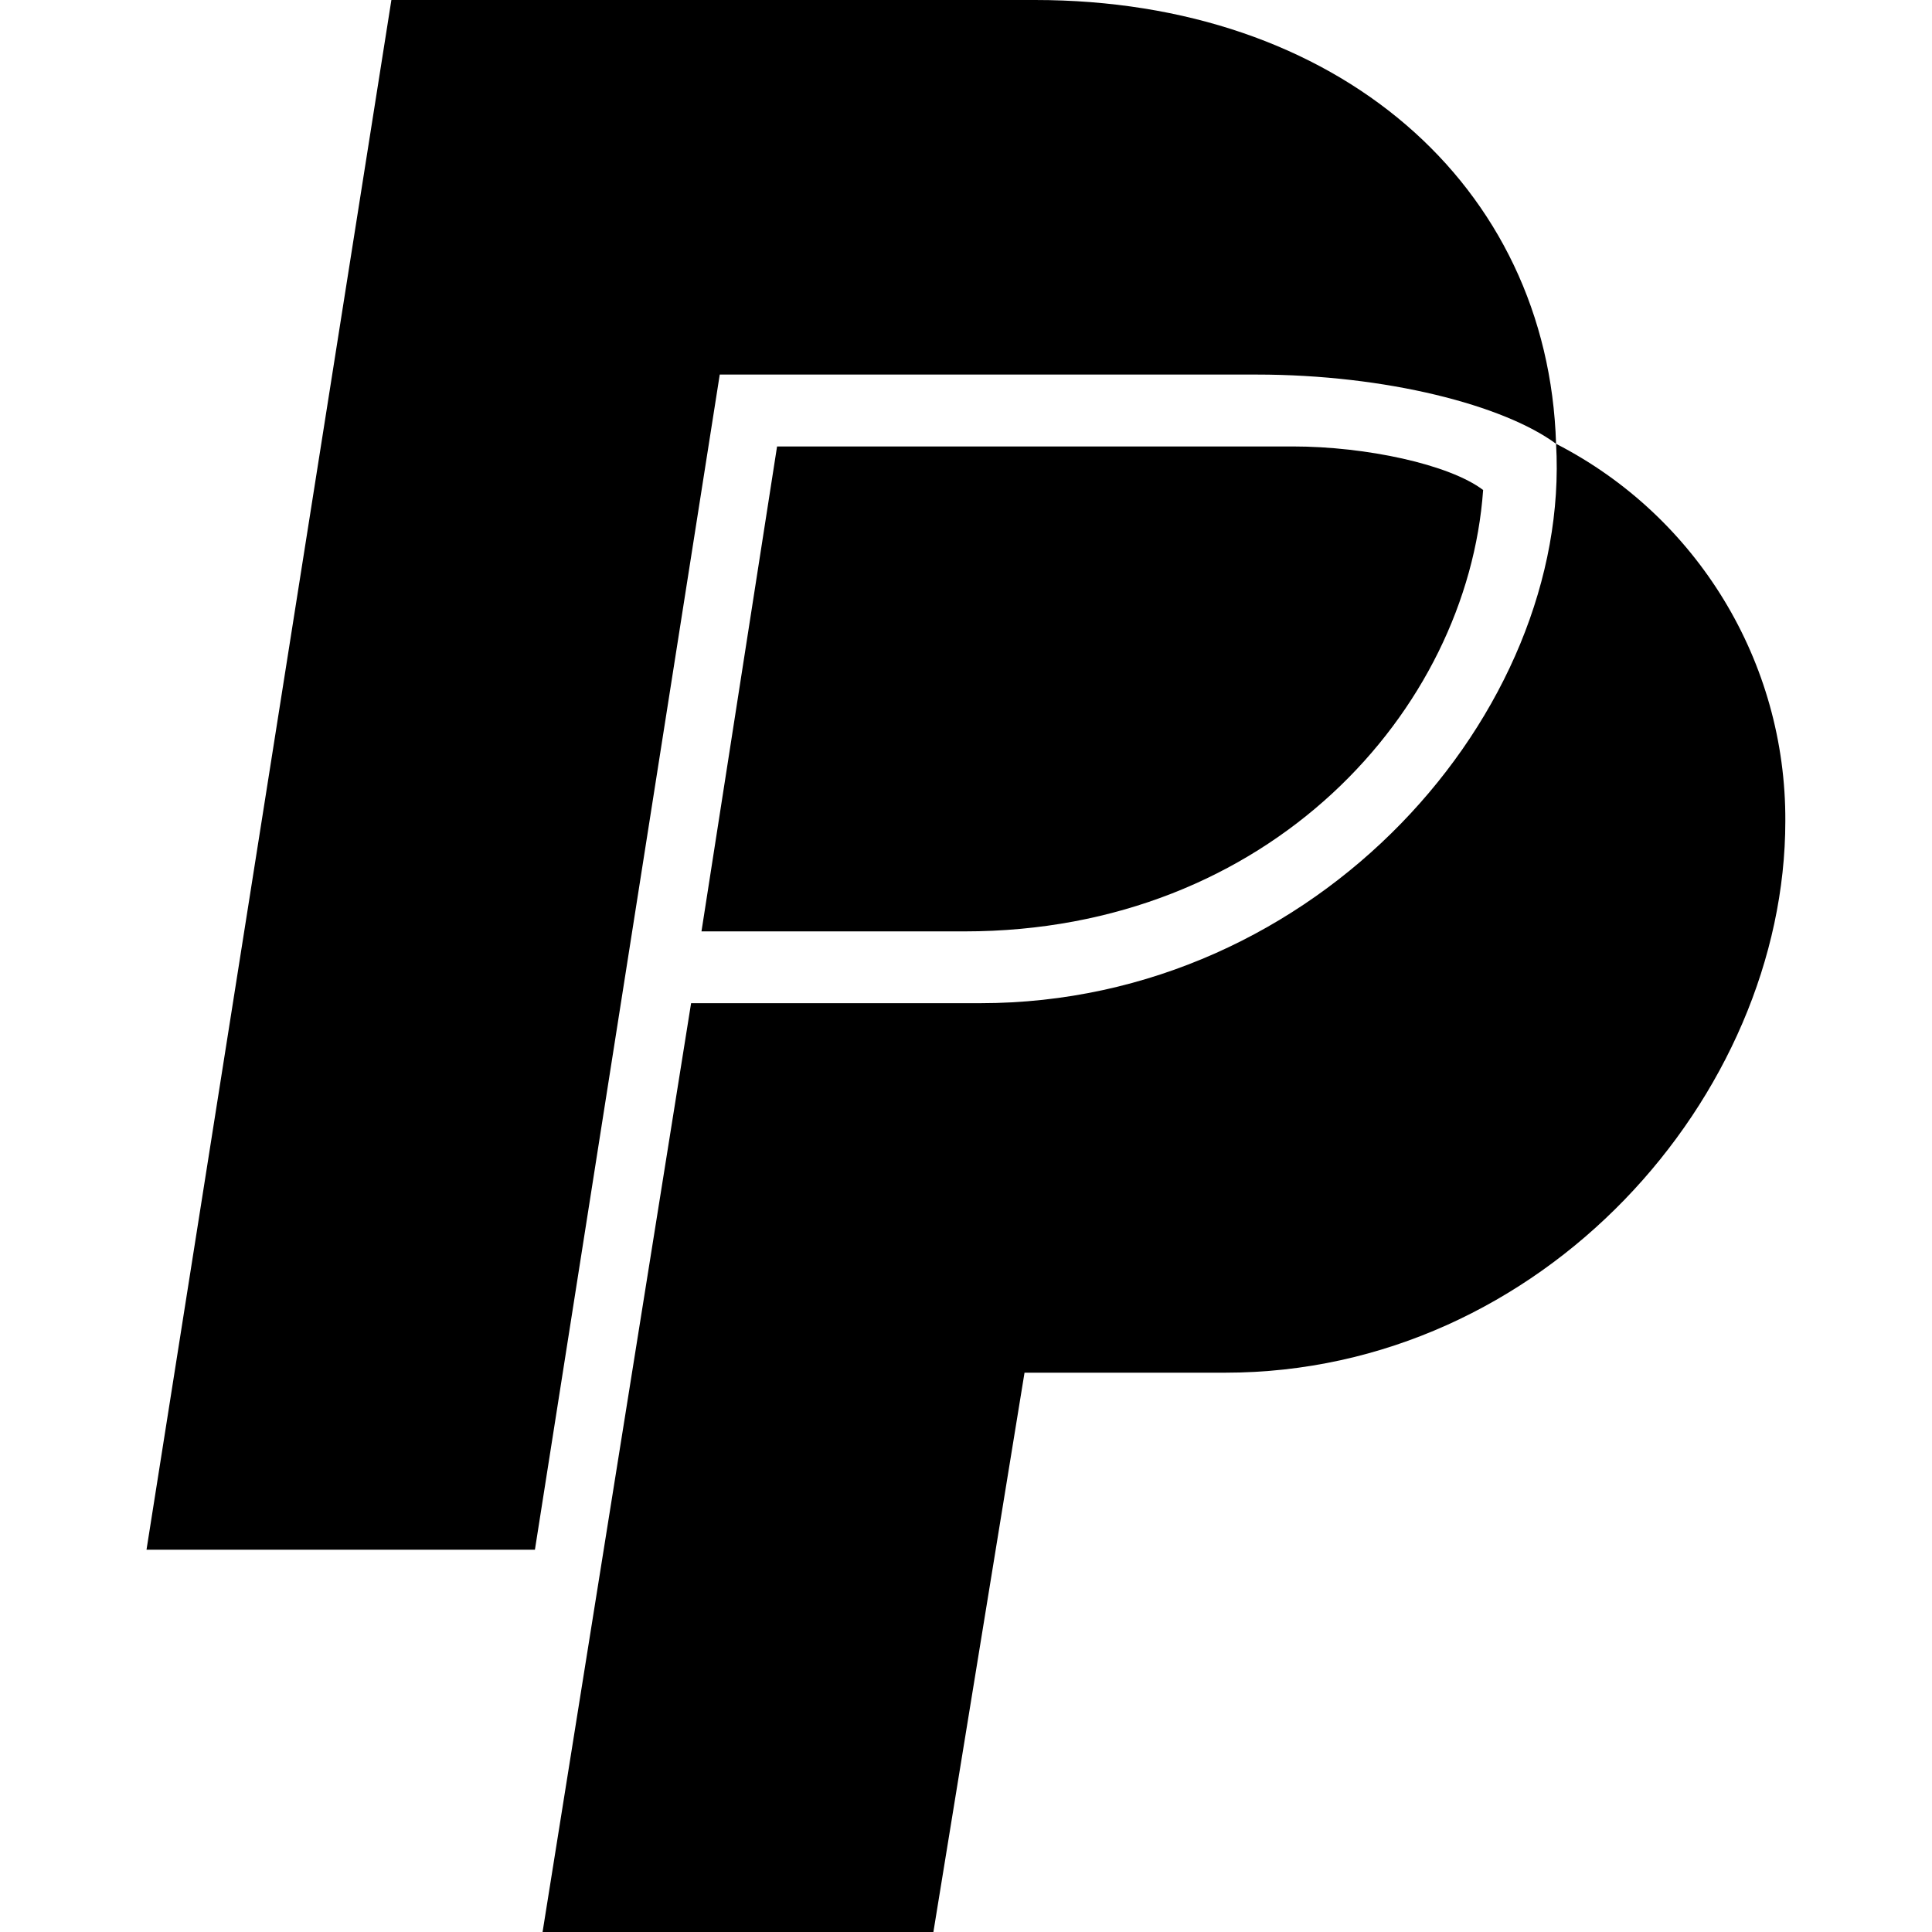
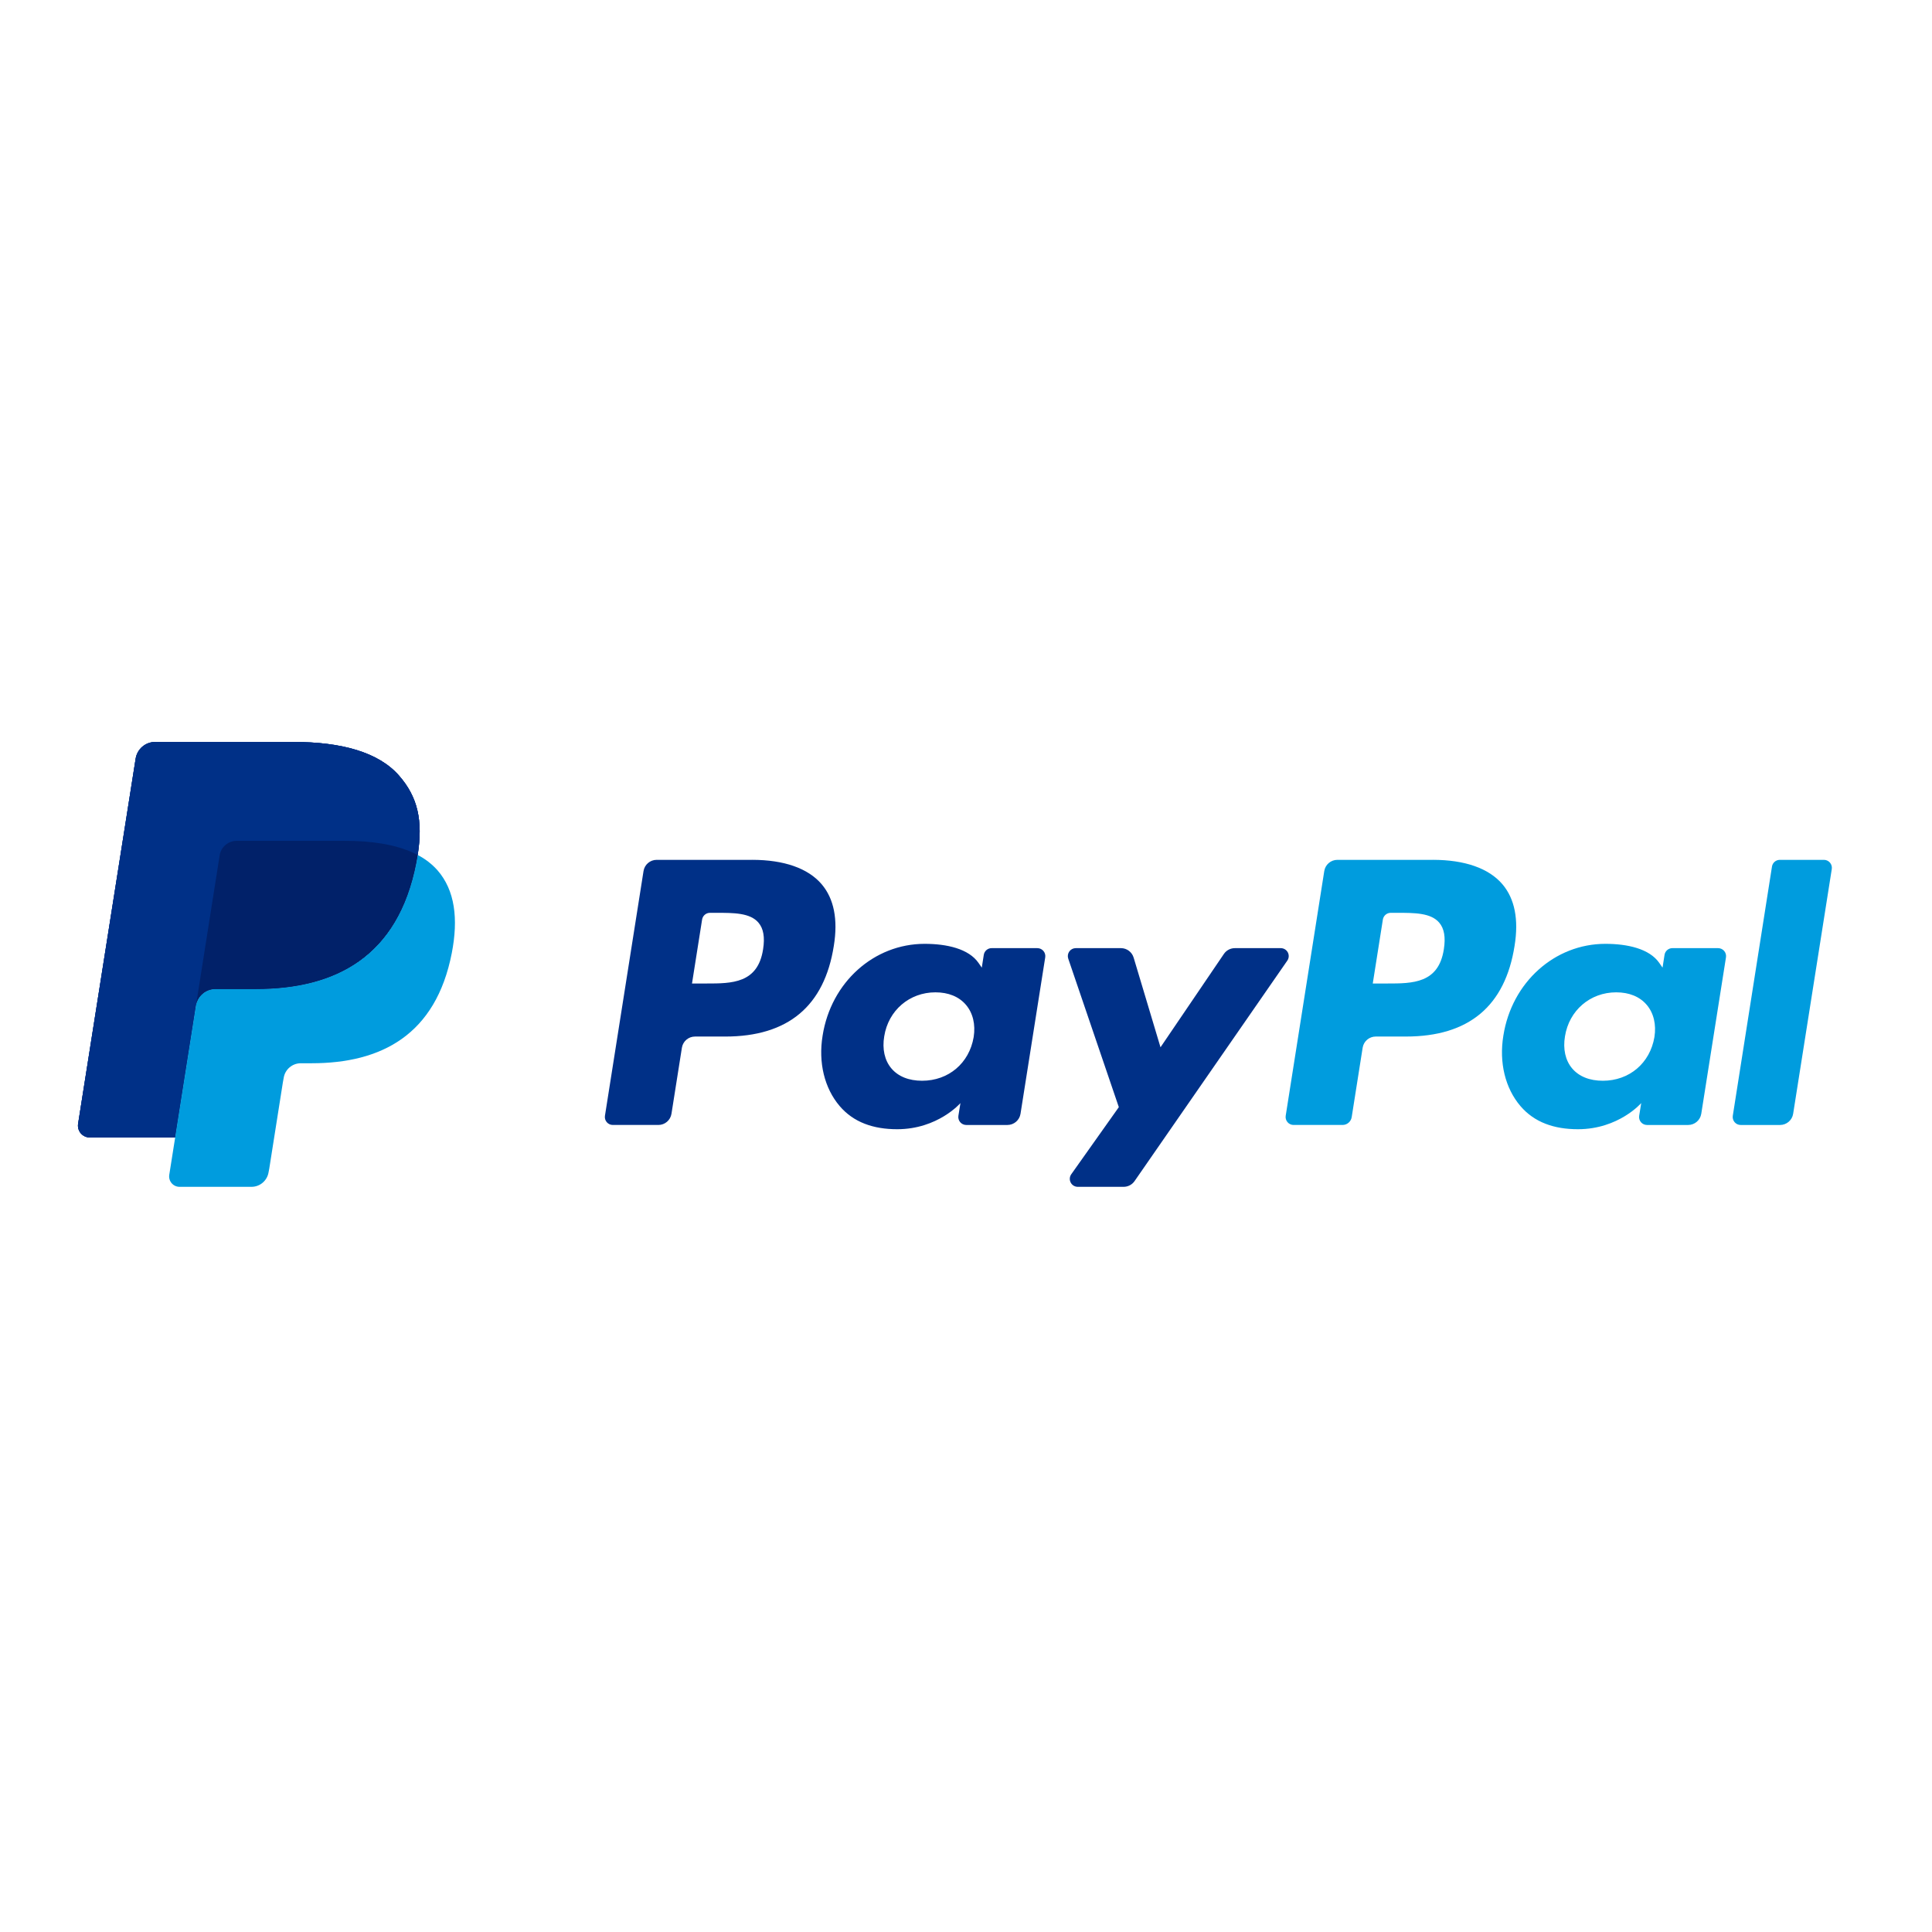
- <svg xmlns="http://www.w3.org/2000/svg" role="img" viewBox="0 0 24 24">
-   <path d="M15.607 4.653H8.941L6.645 19.251H1.82L4.862 0h7.995c3.754 0 6.375 2.294 6.473 5.513-.648-.478-2.105-.86-3.722-.86m6.57 5.546c0 3.41-3.01 6.853-6.958 6.853h-2.493L11.595 24H6.74l1.845-11.538h3.592c4.208 0 7.346-3.634 7.153-6.949a5.24 5.24 0 0 1 2.848 4.686M9.653 5.546h6.408c.907 0 1.942.222 2.363.541-.195 2.741-2.655 5.483-6.441 5.483H8.714Z" />
+ <svg xmlns="http://www.w3.org/2000/svg" xmlns:xlink="http://www.w3.org/1999/xlink" width="800px" height="800px" viewBox="-11.153 -123.214 326.05 326.05">
+   <g transform="matrix(2.07675 0 0 -2.07675 -11.153 92.77)">
+     <defs>
+       <path id="a" d="M-84.525-27.457h326.05V78.457h-326.05z" />
+     </defs>
+     <clipPath id="b">
+       <use xlink:href="#a" overflow="visible" />
+     </clipPath>
+     <g clip-path="url(#b)">
+       <path d="M32.419 40.982c-1.674 1.908-4.7 2.726-8.571 2.726H12.613a1.609 1.609 0 0 1-1.59-1.357L6.347 12.68a.964.964 0 0 1 .953-1.114h6.936l1.742 11.049-.054-.346a1.604 1.604 0 0 0 1.583 1.357h3.296c6.475 0 11.545 2.63 13.026 10.238.044.225.082.444.115.658.44 2.812-.003 4.726-1.524 6.459" fill="#003087" />
+       <path d="M117.331 26.863c-.424-2.784-2.55-2.784-4.606-2.784h-1.17l.821 5.198c.05.314.32.545.638.545h.537c1.4 0 2.722 0 3.404-.797.407-.477.53-1.185.376-2.162m-.895 7.264h-7.756a1.08 1.08 0 0 1-1.066-.91L104.48 13.33a.647.647 0 0 1 .638-.747h3.98c.371 0 .687.27.745.636l.89 5.64c.082.523.534.91 1.064.91h2.454c5.11 0 8.058 2.471 8.828 7.372.347 2.142.014 3.826-.989 5.005-1.103 1.296-3.058 1.982-5.653 1.982" fill="#009cde" />
+       <path d="M62.011 26.863c-.424-2.784-2.55-2.784-4.607-2.784h-1.17l.821 5.198c.05.314.32.545.638.545h.537c1.4 0 2.722 0 3.404-.797.408-.477.531-1.185.377-2.162m-.895 7.264H53.36c-.53 0-.982-.386-1.065-.91L49.16 13.33a.646.646 0 0 1 .638-.747h3.704c.53 0 .981.386 1.064.91l.847 5.365c.082.524.534.91 1.064.91h2.454c5.11 0 8.058 2.472 8.828 7.373.347 2.142.014 3.826-.989 5.005-1.103 1.296-3.058 1.982-5.653 1.982M79.123 19.723c-.36-2.122-2.043-3.547-4.192-3.547-1.077 0-1.94.347-2.494 1.003-.55.65-.756 1.577-.582 2.608.334 2.104 2.046 3.574 4.162 3.574 1.055 0 1.91-.35 2.476-1.012.569-.667.793-1.599.63-2.626m5.176 7.23h-3.714a.647.647 0 0 1-.64-.547l-.162-1.038-.26.376c-.804 1.167-2.597 1.558-4.387 1.558-4.103 0-7.608-3.11-8.29-7.47-.355-2.177.149-4.256 1.383-5.707 1.133-1.333 2.75-1.888 4.677-1.888 3.308 0 5.142 2.124 5.142 2.124l-.166-1.032a.646.646 0 0 1 .639-.747h3.344c.53 0 .982.385 1.065.91l2.008 12.713a.647.647 0 0 1-.64.747" fill="#003087" />
+       <path d="M134.443 19.723c-.36-2.122-2.043-3.547-4.192-3.547-1.077 0-1.94.347-2.494 1.003-.55.65-.756 1.577-.582 2.608.334 2.104 2.045 3.574 4.162 3.574 1.055 0 1.91-.35 2.476-1.012.569-.667.793-1.599.63-2.626m5.176 7.23h-3.714a.647.647 0 0 1-.64-.547l-.162-1.038-.26.376c-.804 1.167-2.597 1.558-4.387 1.558-4.102 0-7.607-3.11-8.29-7.47-.355-2.177.15-4.256 1.384-5.707 1.133-1.333 2.75-1.888 4.677-1.888 3.309 0 5.143 2.124 5.143 2.124l-.166-1.032a.644.644 0 0 1 .637-.747h3.343c.53 0 .982.385 1.066.91l2.008 12.713a.647.647 0 0 1-.64.747" fill="#009cde" />
+       <path d="M104.08 26.952h-3.734c-.357 0-.69-.177-.89-.473l-5.15-7.584-2.183 7.288a1.08 1.08 0 0 1-1.033.77h-3.669a.647.647 0 0 1-.612-.856l4.11-12.066-3.866-5.455a.647.647 0 0 1 .528-1.02h3.73c.352 0 .683.173.885.463l12.414 17.918a.646.646 0 0 1-.53 1.015" fill="#003087" />
+       <path d="M143.996 33.58l-3.184-20.251a.647.647 0 0 1 .639-.747h3.201c.53 0 .982.386 1.065.91l3.139 19.888a.646.646 0 0 1-.639.747h-3.582a.645.645 0 0 1-.639-.546" fill="#009cde" />
+       <path d="M32.419 40.982c-1.674 1.908-4.7 2.726-8.571 2.726H12.613a1.609 1.609 0 0 1-1.59-1.357L6.347 12.68a.964.964 0 0 1 .953-1.114h6.936l1.742 11.049-.054-.346a1.604 1.604 0 0 0 1.583 1.357h3.296c6.475 0 11.545 2.63 13.026 10.238.044.225.082.444.115.658.44 2.812-.003 4.726-1.524 6.459" fill="#003087" />
+       <path d="M17.849 34.485a1.408 1.408 0 0 0 1.389 1.187h8.808c1.043 0 2.016-.068 2.905-.21a12.206 12.206 0 0 0 1.44-.322 7.957 7.957 0 0 0 1.551-.618c.442 2.813-.002 4.726-1.523 6.46-1.675 1.907-4.7 2.725-8.571 2.725H12.612a1.609 1.609 0 0 1-1.588-1.357L6.346 12.682a.964.964 0 0 1 .952-1.115h6.937l1.742 11.05 1.872 11.868z" fill="#003087" />
+       <path d="M33.943 34.523a18.294 18.294 0 0 0-.115-.658c-1.481-7.607-6.551-10.238-13.026-10.238h-3.297a1.602 1.602 0 0 1-1.582-1.357l-1.688-10.702-.48-3.036a.844.844 0 0 1 .834-.976h5.847c.692 0 1.28.504 1.389 1.187l.057.298 1.102 6.984.07.386a1.407 1.407 0 0 0 1.39 1.187h.875c5.664 0 10.099 2.3 11.395 8.956.54 2.78.26 5.103-1.17 6.734a5.584 5.584 0 0 1-1.601 1.235" fill="#009cde" />
+       <path d="M32.392 35.14c-.226.067-.459.127-.699.18-.24.053-.488.1-.742.14-.89.145-1.862.213-2.906.213h-8.807a1.404 1.404 0 0 1-1.389-1.188l-1.872-11.87-.054-.345a1.602 1.602 0 0 0 1.582 1.357h3.297c6.475 0 11.545 2.63 13.026 10.238.044.225.081.443.115.658a7.998 7.998 0 0 1-1.218.514c-.109.036-.22.07-.333.104" fill="#012169" />
+     </g>
+   </g>
</svg>
